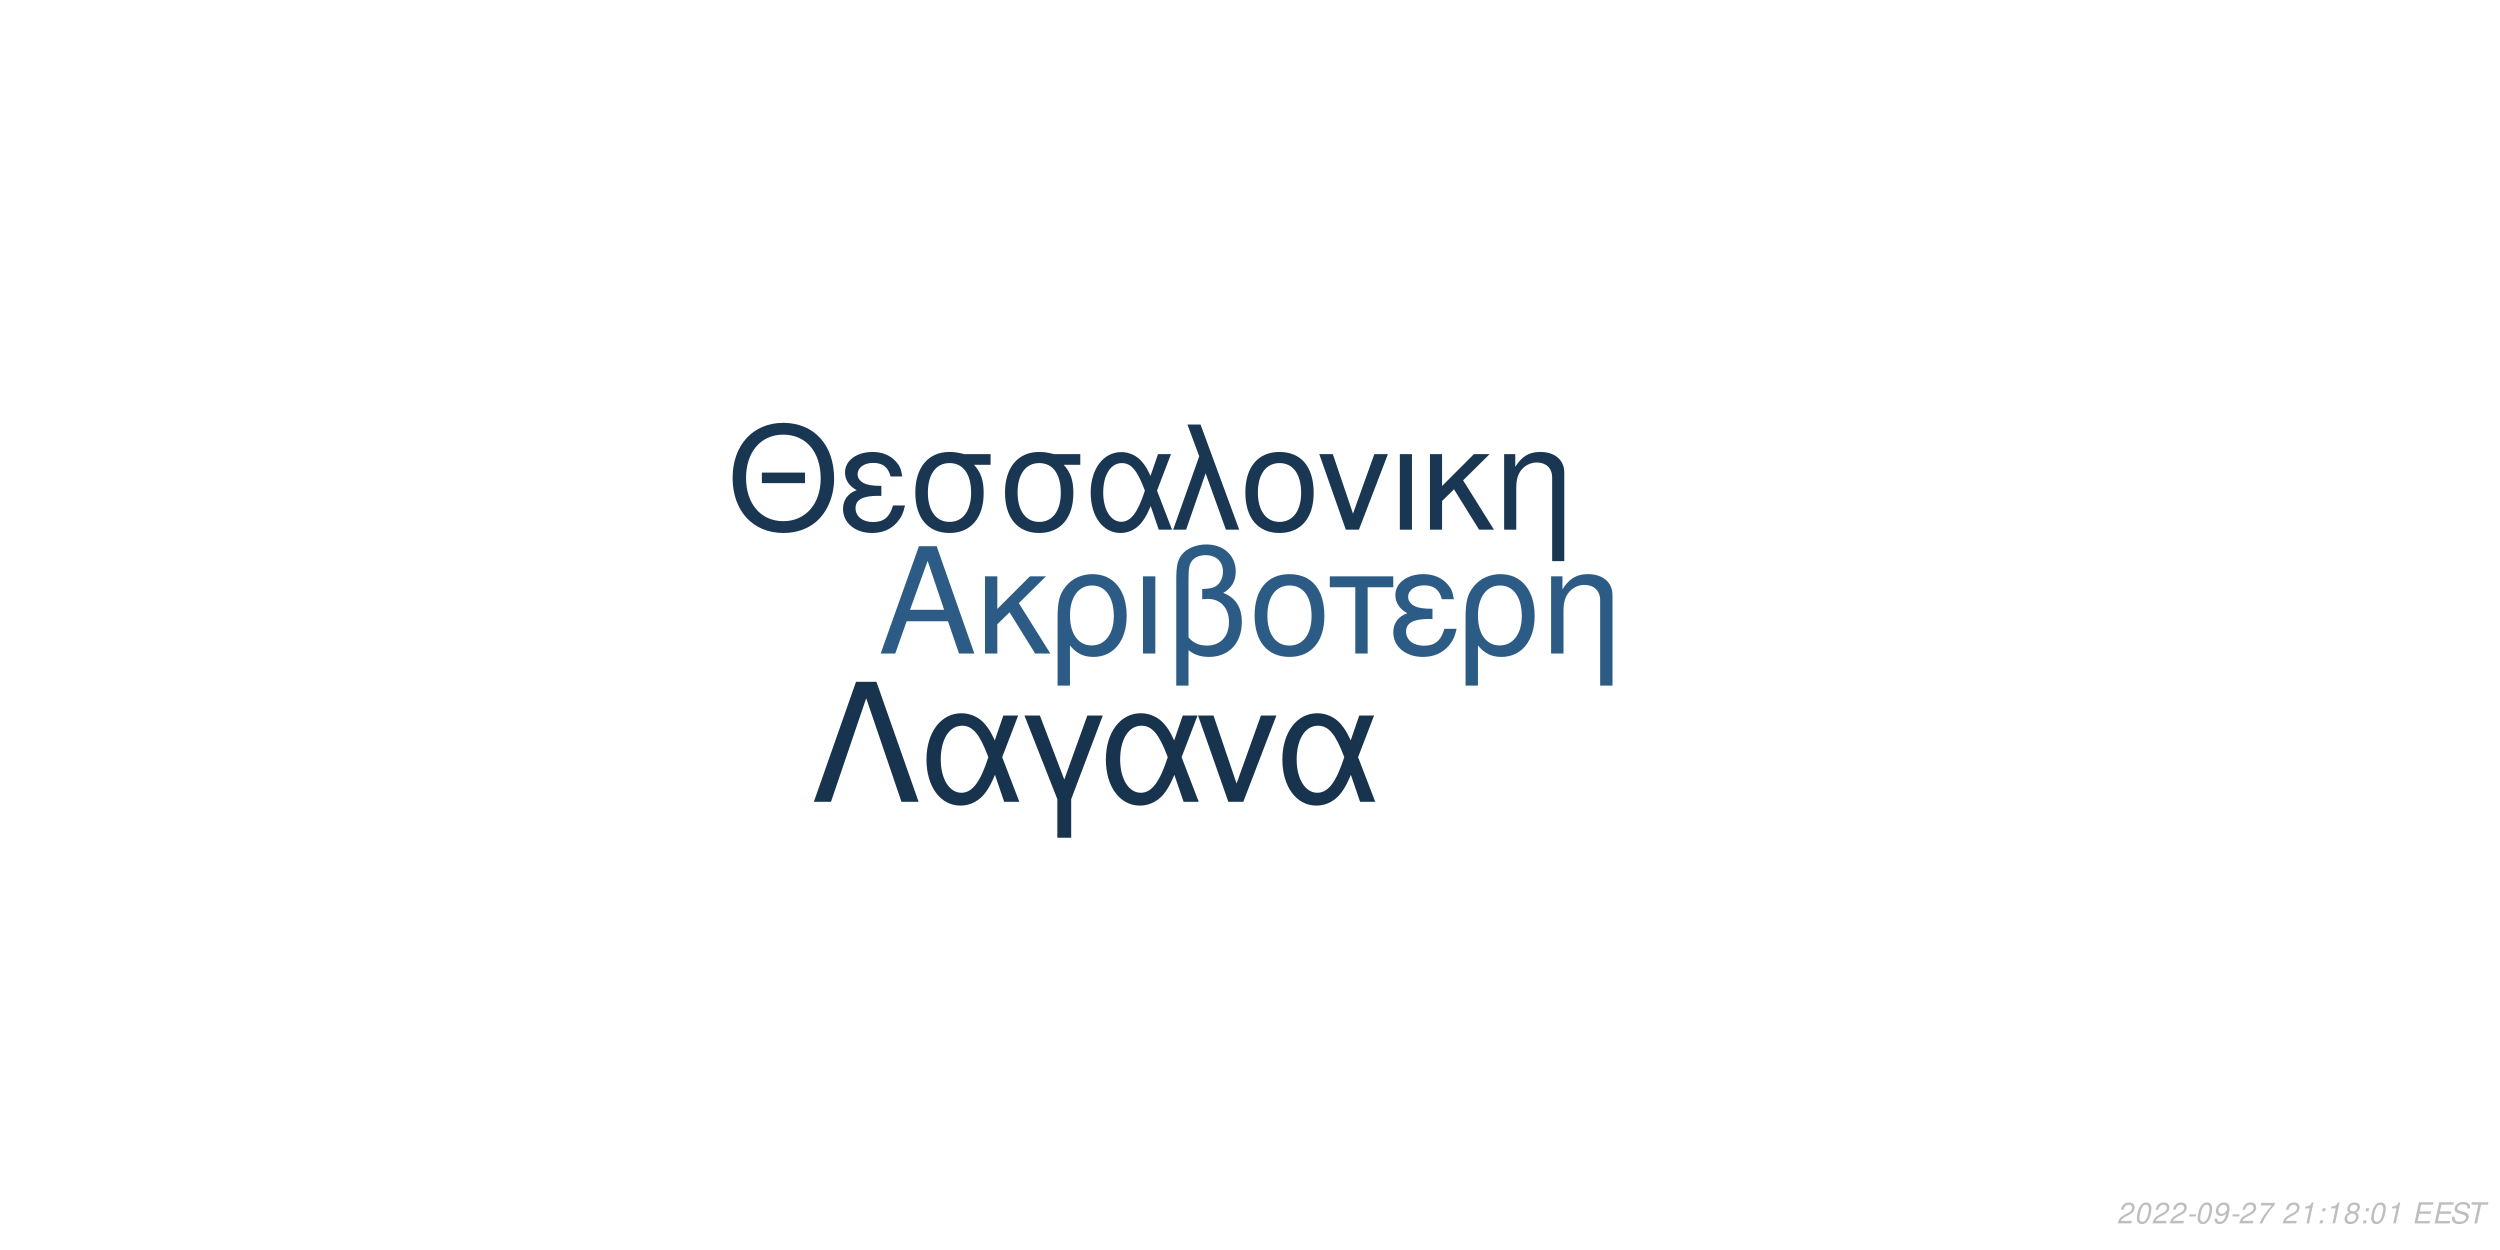
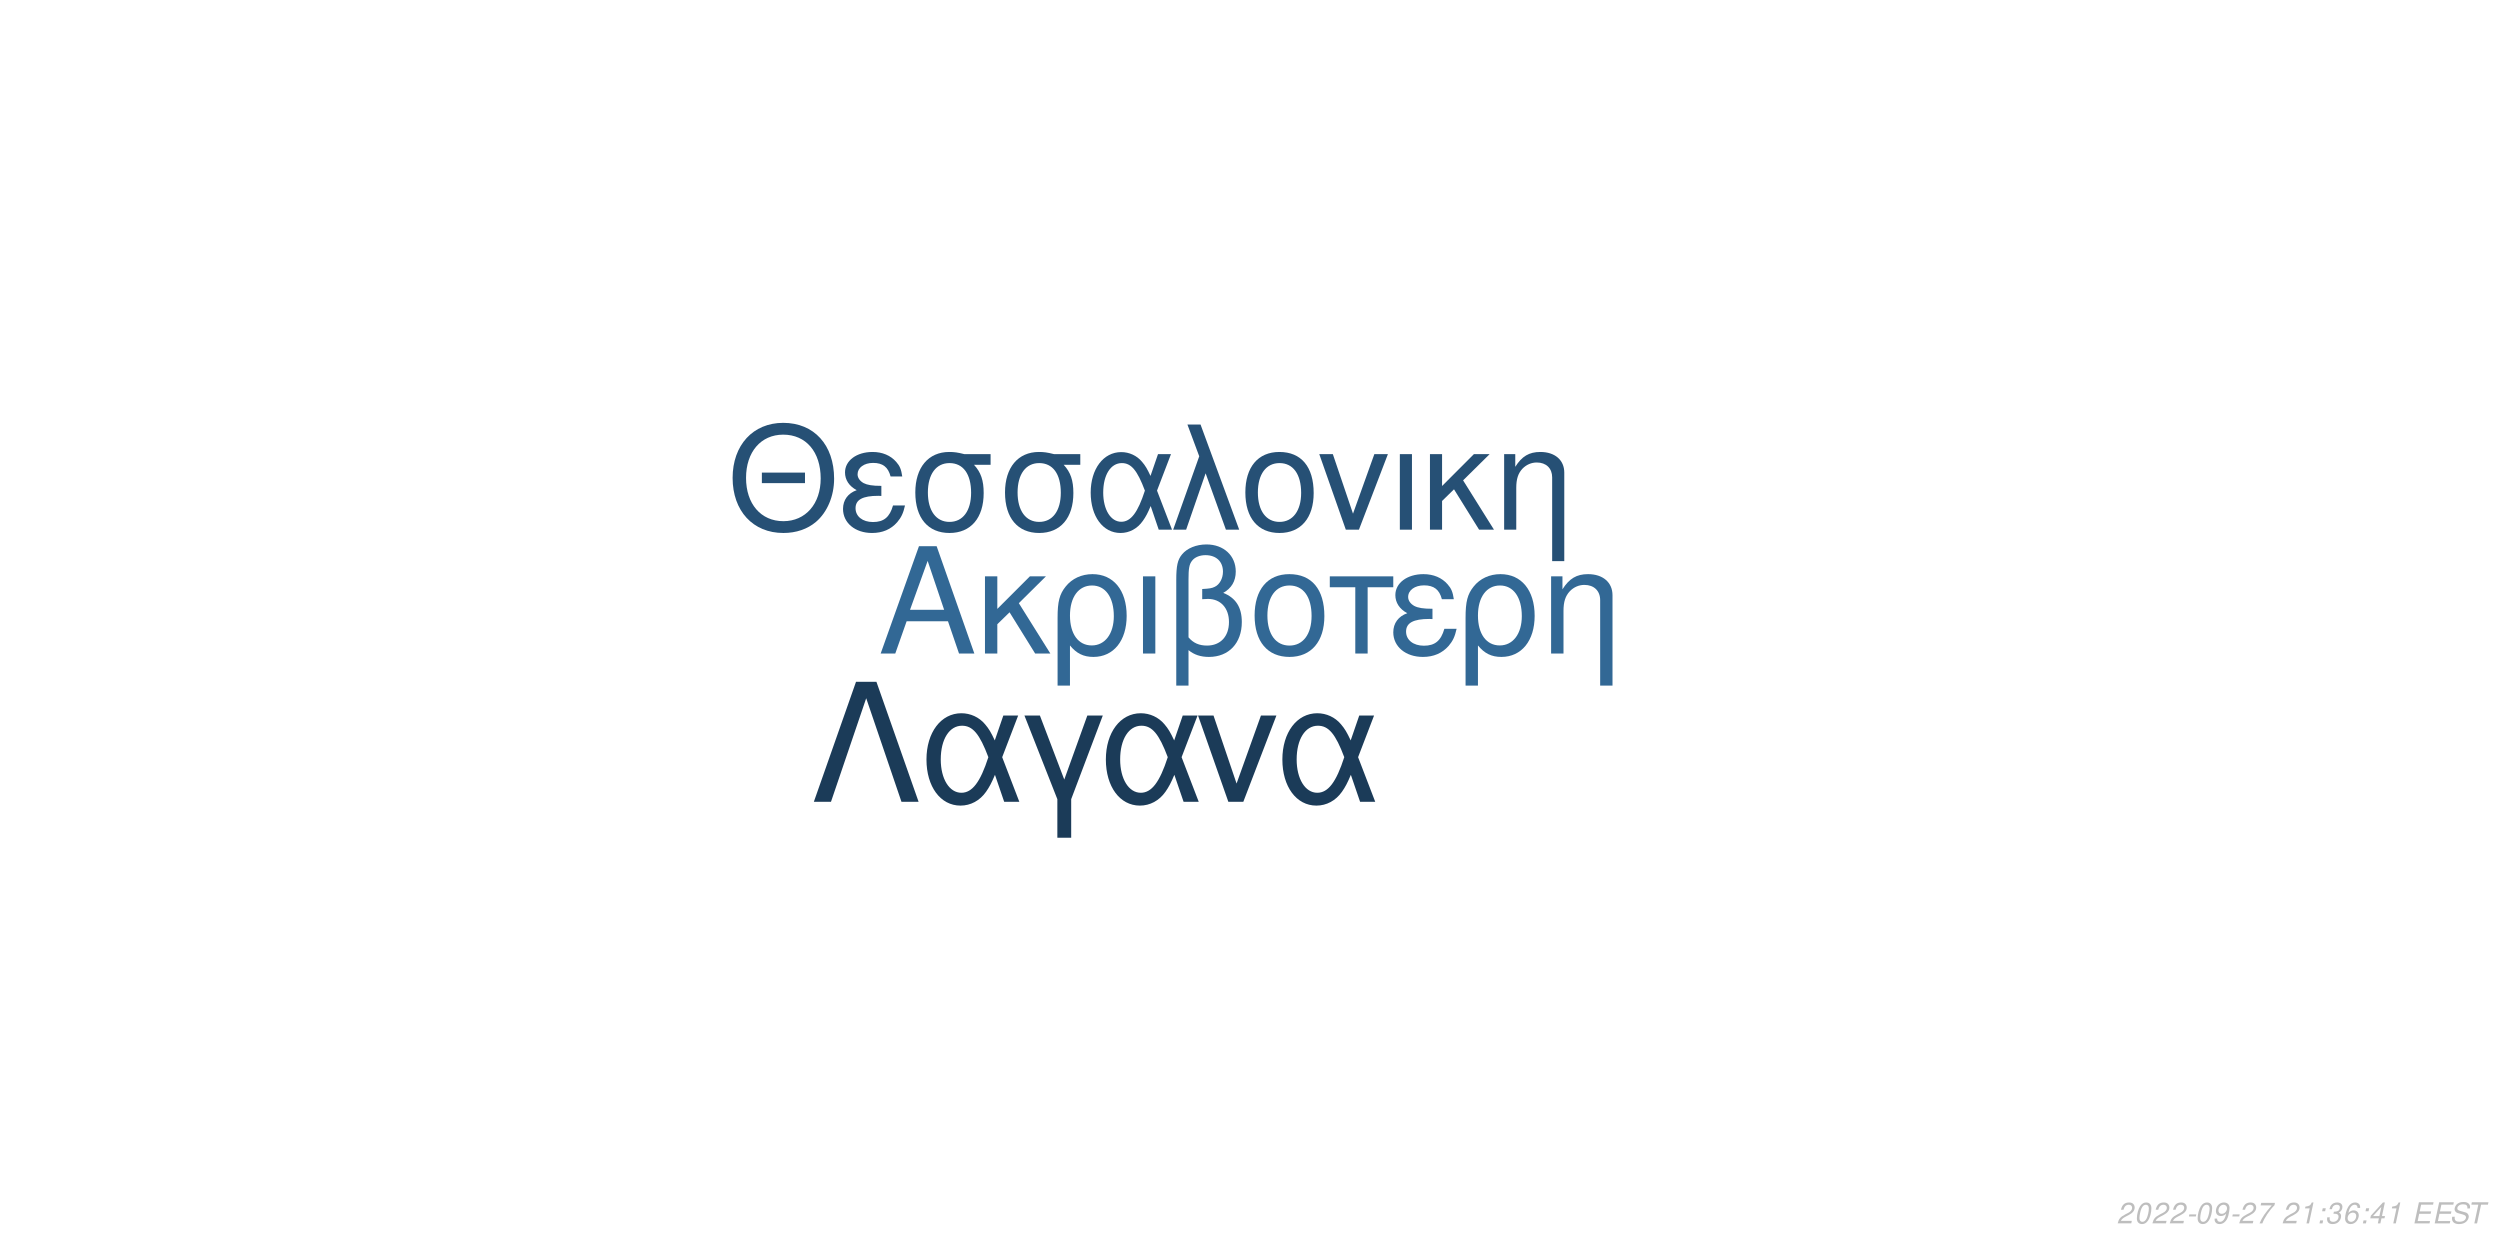
<svg xmlns="http://www.w3.org/2000/svg" xmlns:xlink="http://www.w3.org/1999/xlink" width="864pt" height="432pt" viewBox="0 0 864 432" version="1.1">
  <defs>
    <g>
      <symbol overflow="visible" id="glyph0-0">
        <path style="stroke:none;" d="" />
      </symbol>
      <symbol overflow="visible" id="glyph0-1">
        <path style="stroke:none;" d="M 24.125 -11.141 L 27.938 0 L 33.234 0 L 20.203 -37.094 L 14.094 -37.094 L 0.859 0 L 5.906 0 L 9.828 -11.141 Z M 22.797 -15.109 L 11 -15.109 L 17.094 -32.016 Z M 22.797 -15.109 " />
      </symbol>
      <symbol overflow="visible" id="glyph0-2">
        <path style="stroke:none;" d="M 7.172 -15.422 L 7.172 -26.672 L 2.906 -26.672 L 2.906 0 L 7.172 0 L 7.172 -10.125 L 11.406 -14.25 L 20.25 0 L 25.5 0 L 14.609 -17.406 L 23.969 -26.672 L 18.422 -26.672 Z M 7.172 -15.422 " />
      </symbol>
      <symbol overflow="visible" id="glyph0-3">
        <path style="stroke:none;" d="M 3 11.094 L 7.281 11.094 L 7.281 -2.797 C 9.516 -0.047 11.953 1.172 15.375 1.172 C 22.344 1.172 26.875 -4.422 26.875 -13.031 C 26.875 -21.891 22.297 -27.438 15.062 -27.438 C 11.297 -27.438 7.984 -25.906 5.797 -23.156 C 3.672 -20.516 3 -17.969 3 -12.359 Z M 14.906 -23.516 C 19.547 -23.516 22.438 -19.438 22.438 -12.922 C 22.438 -6.812 19.391 -2.797 14.812 -2.797 C 10.172 -2.797 7.281 -6.766 7.281 -13.125 C 7.281 -19.484 10.234 -23.516 14.906 -23.516 Z M 14.906 -23.516 " />
      </symbol>
      <symbol overflow="visible" id="glyph0-4">
        <path style="stroke:none;" d="M 3.516 0 L 7.781 0 L 7.781 -26.672 L 3.516 -26.672 Z M 3.516 0 " />
      </symbol>
      <symbol overflow="visible" id="glyph0-5">
        <path style="stroke:none;" d="M 4.016 11.094 L 8.25 11.094 L 8.25 -1.172 C 10.172 0.406 12.422 1.172 15.312 1.172 C 22.188 1.172 26.672 -3.609 26.672 -10.891 C 26.672 -15.984 24.578 -19.234 20.25 -20.969 C 23.109 -22.547 24.578 -25.031 24.578 -28.344 C 24.578 -33.844 20.406 -37.703 14.453 -37.703 C 10.938 -37.703 7.734 -36.391 6 -34.25 C 4.484 -32.422 4.016 -30.328 4.016 -25.391 Z M 8.25 -25.656 C 8.25 -29.359 8.5 -30.844 9.469 -32.062 C 10.375 -33.281 12.156 -34 14.094 -34 C 17.812 -34 20.156 -31.812 20.156 -28.297 C 20.156 -25.953 18.984 -23.812 17.297 -23.047 C 16.281 -22.547 15.469 -22.438 12.984 -22.297 L 12.984 -18.781 C 13.734 -18.828 14.344 -18.875 14.969 -18.875 C 19.344 -18.875 22.234 -15.719 22.234 -10.891 C 22.234 -5.906 19.281 -2.75 14.656 -2.75 C 11.953 -2.75 9.922 -3.609 8.25 -5.594 Z M 8.25 -25.656 " />
      </symbol>
      <symbol overflow="visible" id="glyph0-6">
        <path style="stroke:none;" d="M 14.094 -27.438 C 6.562 -27.438 2.094 -22.094 2.094 -13.125 C 2.094 -4.125 6.562 1.172 14.141 1.172 C 21.672 1.172 26.203 -4.172 26.203 -12.922 C 26.203 -22.188 21.828 -27.438 14.094 -27.438 Z M 14.141 -23.516 C 18.938 -23.516 21.781 -19.594 21.781 -12.984 C 21.781 -6.672 18.828 -2.75 14.141 -2.75 C 9.422 -2.75 6.516 -6.672 6.516 -13.125 C 6.516 -19.594 9.422 -23.516 14.141 -23.516 Z M 14.141 -23.516 " />
      </symbol>
      <symbol overflow="visible" id="glyph0-7">
        <path style="stroke:none;" d="M 7.891 0 L 12.156 0 L 12.156 -22.906 L 21.016 -22.906 L 21.016 -26.672 L -0.922 -26.672 L -0.922 -22.906 L 7.891 -22.906 Z M 7.891 0 " />
      </symbol>
      <symbol overflow="visible" id="glyph0-8">
        <path style="stroke:none;" d="M 14.562 -15.469 C 11.344 -15.469 9.562 -15.781 8.297 -16.438 C 6.922 -17.203 6.156 -18.328 6.156 -19.547 C 6.156 -21.891 8.453 -23.562 11.656 -23.562 C 15.062 -23.562 16.953 -22.094 17.812 -18.781 L 21.938 -18.781 C 21.578 -21.266 21.062 -22.5 19.797 -23.922 C 17.812 -26.203 14.906 -27.438 11.453 -27.438 C 5.797 -27.438 1.734 -24.375 1.734 -20.203 C 1.734 -17.609 3.156 -15.375 5.859 -13.938 C 2.797 -12.875 1.016 -10.484 1.016 -7.328 C 1.016 -2.391 5.297 1.172 11.25 1.172 C 14.969 1.172 17.906 -0.109 20.156 -2.641 C 21.578 -4.328 22.297 -5.797 22.906 -8.547 L 18.672 -8.547 C 17.5 -4.422 15.422 -2.703 11.609 -2.703 C 7.938 -2.703 5.438 -4.688 5.438 -7.578 C 5.438 -10.578 7.938 -11.953 13.484 -11.953 C 13.641 -11.953 14.094 -11.953 14.562 -11.906 Z M 14.562 -15.469 " />
      </symbol>
      <symbol overflow="visible" id="glyph0-9">
        <path style="stroke:none;" d="M 3.562 -26.672 L 3.562 0 L 7.844 0 L 7.844 -14.703 C 7.844 -17.906 8.5 -19.891 10.031 -21.531 C 11.406 -22.953 13.188 -23.719 15.062 -23.719 C 18.375 -23.719 20.516 -21.672 20.516 -18.469 L 20.516 11.094 L 24.781 11.094 L 24.781 -20.156 C 24.781 -24.578 21.469 -27.438 16.328 -27.438 C 12.359 -27.438 9.828 -25.906 7.484 -22.188 L 7.484 -26.672 Z M 3.562 -26.672 " />
      </symbol>
      <symbol overflow="visible" id="glyph1-0">
        <path style="stroke:none;" d="" />
      </symbol>
      <symbol overflow="visible" id="glyph1-1">
        <path style="stroke:none;" d="M 26.859 -19.734 L 11.953 -19.734 L 11.953 -16.094 L 26.859 -16.094 Z M 19.328 -36.922 C 8.922 -36.922 1.844 -29.25 1.844 -17.891 C 1.844 -6.484 8.875 1.141 19.391 1.141 C 23.812 1.141 27.703 -0.203 30.641 -2.688 C 34.578 -6.031 36.922 -11.656 36.922 -17.594 C 36.922 -29.297 30 -36.922 19.328 -36.922 Z M 19.328 -32.844 C 27.203 -32.844 32.281 -26.906 32.281 -17.688 C 32.281 -8.922 27.062 -2.938 19.391 -2.938 C 11.609 -2.938 6.484 -8.922 6.484 -17.891 C 6.484 -26.859 11.609 -32.844 19.328 -32.844 Z M 19.328 -32.844 " />
      </symbol>
      <symbol overflow="visible" id="glyph1-2">
        <path style="stroke:none;" d="M 14.25 -15.141 C 11.109 -15.141 9.375 -15.453 8.125 -16.094 C 6.781 -16.844 6.031 -17.938 6.031 -19.141 C 6.031 -21.422 8.266 -23.078 11.406 -23.078 C 14.75 -23.078 16.594 -21.625 17.438 -18.391 L 21.469 -18.391 C 21.125 -20.828 20.625 -22.031 19.391 -23.422 C 17.438 -25.656 14.594 -26.859 11.219 -26.859 C 5.688 -26.859 1.688 -23.875 1.688 -19.781 C 1.688 -17.234 3.094 -15.047 5.734 -13.656 C 2.734 -12.609 1 -10.266 1 -7.172 C 1 -2.344 5.188 1.141 11.016 1.141 C 14.656 1.141 17.547 -0.094 19.734 -2.594 C 21.125 -4.234 21.828 -5.688 22.422 -8.375 L 18.281 -8.375 C 17.141 -4.328 15.094 -2.641 11.359 -2.641 C 7.766 -2.641 5.328 -4.578 5.328 -7.422 C 5.328 -10.359 7.766 -11.703 13.203 -11.703 C 13.359 -11.703 13.797 -11.703 14.25 -11.656 Z M 14.25 -15.141 " />
      </symbol>
      <symbol overflow="visible" id="glyph1-3">
        <path style="stroke:none;" d="M 29 -26.109 L 19.938 -26.109 C 17.594 -26.703 16.438 -26.859 14.703 -26.859 C 7.469 -26.859 2.984 -21.469 2.984 -12.859 C 2.984 -4.031 7.375 1.141 14.797 1.141 C 22.172 1.141 26.609 -4.078 26.609 -12.656 C 26.609 -17.047 25.656 -19.828 23.266 -22.422 L 29 -22.422 Z M 14.797 -23.016 C 19.531 -23.016 22.266 -19.234 22.266 -12.75 C 22.266 -6.531 19.438 -2.688 14.797 -2.688 C 10.172 -2.688 7.328 -6.531 7.328 -12.859 C 7.328 -19.188 10.172 -23.016 14.797 -23.016 Z M 14.797 -23.016 " />
      </symbol>
      <symbol overflow="visible" id="glyph1-4">
        <path style="stroke:none;" d="M 29.344 -26.109 L 24.859 -26.109 L 22.266 -18.578 C 21.125 -21.031 20.484 -22.125 19.328 -23.469 C 17.547 -25.609 14.906 -26.812 12.156 -26.812 C 5.984 -26.812 1.594 -20.984 1.594 -12.812 C 1.594 -4.578 5.828 1.141 11.906 1.141 C 14.953 1.141 17.734 -0.344 19.625 -3.047 C 20.672 -4.531 21.281 -5.688 22.328 -8.172 L 25.109 0 L 29.703 0 L 24.516 -13.5 Z M 20.328 -13.5 C 17.891 -5.922 15.453 -2.734 12.156 -2.734 C 8.516 -2.734 5.922 -6.922 5.922 -12.812 C 5.922 -18.938 8.516 -23.016 12.359 -23.016 C 15.594 -23.016 17.688 -20.531 20.328 -13.5 Z M 20.328 -13.5 " />
      </symbol>
      <symbol overflow="visible" id="glyph1-5">
        <path style="stroke:none;" d="M 1.094 0 L 5.578 0 L 12.312 -19.484 L 19.328 0 L 23.922 0 L 10.562 -36.328 L 6.031 -36.328 L 10.109 -25.359 Z M 1.094 0 " />
      </symbol>
      <symbol overflow="visible" id="glyph1-6">
        <path style="stroke:none;" d="M 13.797 -26.859 C 6.422 -26.859 2.047 -21.625 2.047 -12.859 C 2.047 -4.031 6.422 1.141 13.859 1.141 C 21.234 1.141 25.656 -4.078 25.656 -12.656 C 25.656 -21.719 21.375 -26.859 13.797 -26.859 Z M 13.859 -23.016 C 18.531 -23.016 21.328 -19.188 21.328 -12.703 C 21.328 -6.531 18.438 -2.688 13.859 -2.688 C 9.219 -2.688 6.375 -6.531 6.375 -12.859 C 6.375 -19.188 9.219 -23.016 13.859 -23.016 Z M 13.859 -23.016 " />
      </symbol>
      <symbol overflow="visible" id="glyph1-7">
        <path style="stroke:none;" d="M 14.297 0 L 24.312 -26.109 L 19.625 -26.109 L 12.25 -5.531 L 5.281 -26.109 L 0.594 -26.109 L 9.766 0 Z M 14.297 0 " />
      </symbol>
      <symbol overflow="visible" id="glyph1-8">
        <path style="stroke:none;" d="M 3.438 0 L 7.625 0 L 7.625 -26.109 L 3.438 -26.109 Z M 3.438 0 " />
      </symbol>
      <symbol overflow="visible" id="glyph1-9">
        <path style="stroke:none;" d="M 7.031 -15.094 L 7.031 -26.109 L 2.844 -26.109 L 2.844 0 L 7.031 0 L 7.031 -9.922 L 11.156 -13.953 L 19.828 0 L 24.969 0 L 14.297 -17.047 L 23.469 -26.109 L 18.031 -26.109 Z M 7.031 -15.094 " />
      </symbol>
      <symbol overflow="visible" id="glyph1-10">
        <path style="stroke:none;" d="M 3.484 -26.109 L 3.484 0 L 7.672 0 L 7.672 -14.406 C 7.672 -17.547 8.328 -19.484 9.812 -21.078 C 11.156 -22.469 12.906 -23.219 14.75 -23.219 C 17.984 -23.219 20.078 -21.234 20.078 -18.094 L 20.078 10.859 L 24.266 10.859 L 24.266 -19.734 C 24.266 -24.062 21.031 -26.859 16 -26.859 C 12.109 -26.859 9.609 -25.359 7.328 -21.719 L 7.328 -26.109 Z M 3.484 -26.109 " />
      </symbol>
      <symbol overflow="visible" id="glyph2-0">
        <path style="stroke:none;" d="" />
      </symbol>
      <symbol overflow="visible" id="glyph2-1">
        <path style="stroke:none;" d="M 22.531 -41.484 L 15.484 -41.484 L 0.906 0 L 6.828 0 L 19 -35.797 L 31.188 0 L 37.109 0 Z M 22.531 -41.484 " />
      </symbol>
      <symbol overflow="visible" id="glyph2-2">
        <path style="stroke:none;" d="M 33.516 -29.812 L 28.391 -29.812 L 25.438 -21.219 C 24.125 -24.016 23.391 -25.266 22.078 -26.797 C 20.031 -29.25 17.016 -30.609 13.891 -30.609 C 6.828 -30.609 1.828 -23.953 1.828 -14.625 C 1.828 -5.234 6.656 1.312 13.594 1.312 C 17.078 1.312 20.266 -0.391 22.422 -3.469 C 23.609 -5.172 24.297 -6.484 25.5 -9.328 L 28.688 0 L 33.922 0 L 28 -15.422 Z M 23.219 -15.422 C 20.422 -6.766 17.641 -3.125 13.891 -3.125 C 9.734 -3.125 6.766 -7.906 6.766 -14.625 C 6.766 -21.625 9.734 -26.297 14.109 -26.297 C 17.812 -26.297 20.203 -23.453 23.219 -15.422 Z M 23.219 -15.422 " />
      </symbol>
      <symbol overflow="visible" id="glyph2-3">
        <path style="stroke:none;" d="M 12.062 12.406 L 16.844 12.406 L 16.844 -0.906 L 27.766 -29.812 L 22.422 -29.812 L 14.453 -7.688 L 6.031 -29.812 L 0.688 -29.812 L 12.062 -0.906 Z M 12.062 12.406 " />
      </symbol>
      <symbol overflow="visible" id="glyph2-4">
        <path style="stroke:none;" d="M 16.328 0 L 27.766 -29.812 L 22.422 -29.812 L 14 -6.312 L 6.031 -29.812 L 0.688 -29.812 L 11.156 0 Z M 16.328 0 " />
      </symbol>
      <symbol overflow="visible" id="glyph3-0">
        <path style="stroke:none;" d="" />
      </symbol>
      <symbol overflow="visible" id="glyph3-1">
        <path style="stroke:none;" d="M 5.234 -0.875 L 1.469 -0.875 C 1.641 -1.375 2.203 -1.891 3.109 -2.344 L 4.234 -2.938 C 5.562 -3.625 6.219 -4.469 6.219 -5.484 C 6.219 -5.938 6.062 -6.359 5.797 -6.656 C 5.469 -7.047 4.984 -7.234 4.312 -7.234 C 2.766 -7.234 1.891 -6.453 1.484 -4.734 L 2.375 -4.734 C 2.484 -5.188 2.609 -5.484 2.797 -5.75 C 3.094 -6.203 3.609 -6.453 4.188 -6.453 C 4.891 -6.453 5.344 -6.031 5.344 -5.375 C 5.344 -4.703 4.859 -4.094 4.016 -3.656 L 2.984 -3.125 C 1.234 -2.188 0.797 -1.656 0.344 -0.016 L 5.047 -0.016 Z M 5.234 -0.875 " />
      </symbol>
      <symbol overflow="visible" id="glyph3-2">
        <path style="stroke:none;" d="M 4.203 -7.234 C 3.375 -7.234 2.688 -6.812 2.125 -5.984 C 1.484 -5.047 0.984 -3.188 0.984 -1.734 C 0.984 -1.109 1.172 -0.562 1.484 -0.266 C 1.797 0.047 2.281 0.234 2.766 0.234 C 3.625 0.234 4.281 -0.156 4.859 -1.016 C 5.516 -1.953 6 -3.797 6 -5.266 C 6 -6.5 5.328 -7.234 4.203 -7.234 Z M 4.094 -6.453 C 4.734 -6.453 5.125 -5.984 5.125 -5.156 C 5.125 -4.203 4.781 -2.625 4.406 -1.812 C 3.984 -0.938 3.516 -0.547 2.875 -0.547 C 2.25 -0.547 1.875 -1.031 1.875 -1.828 C 1.875 -2.797 2.203 -4.344 2.594 -5.203 C 2.984 -6.047 3.453 -6.453 4.094 -6.453 Z M 4.094 -6.453 " />
      </symbol>
      <symbol overflow="visible" id="glyph3-3">
        <path style="stroke:none;" d="M 3.516 -3.125 L 1.125 -3.125 L 0.969 -2.406 L 3.359 -2.406 Z M 3.516 -3.125 " />
      </symbol>
      <symbol overflow="visible" id="glyph3-4">
        <path style="stroke:none;" d="M 0.844 -1.656 C 0.844 -1.547 0.844 -1.438 0.844 -1.375 C 0.844 -0.406 1.531 0.234 2.578 0.234 C 3.203 0.234 3.766 0.016 4.297 -0.438 C 4.938 -1 5.312 -1.656 5.594 -2.719 C 5.844 -3.672 6.016 -4.766 6.016 -5.375 C 6.016 -5.844 5.844 -6.328 5.547 -6.656 C 5.203 -7.031 4.703 -7.234 4.062 -7.234 C 2.516 -7.234 1.297 -5.938 1.297 -4.266 C 1.297 -3.203 1.984 -2.547 3.047 -2.547 C 3.484 -2.547 3.953 -2.672 4.281 -2.891 C 4.406 -2.984 4.547 -3.078 4.828 -3.344 C 4.438 -1.484 3.703 -0.547 2.703 -0.547 C 2.109 -0.547 1.719 -0.938 1.719 -1.547 L 1.719 -1.656 Z M 3.953 -6.453 C 4.625 -6.453 5.141 -5.953 5.141 -5.281 C 5.141 -4.188 4.312 -3.312 3.297 -3.312 C 2.594 -3.312 2.172 -3.734 2.172 -4.453 C 2.172 -5.562 2.984 -6.453 3.953 -6.453 Z M 3.953 -6.453 " />
      </symbol>
      <symbol overflow="visible" id="glyph3-5">
        <path style="stroke:none;" d="M 6.703 -7.094 L 1.953 -7.094 L 1.766 -6.219 L 5.594 -6.219 C 3.344 -3.688 2.266 -2.109 1.375 0 L 2.344 0 C 3.031 -1.906 4.828 -4.594 6.547 -6.281 Z M 6.703 -7.094 " />
      </symbol>
      <symbol overflow="visible" id="glyph3-6">
        <path style="stroke:none;" d="" />
      </symbol>
      <symbol overflow="visible" id="glyph3-7">
        <path style="stroke:none;" d="M 3.703 -5.188 L 2.594 0 L 3.469 0 L 5.016 -7.234 L 4.438 -7.234 C 3.906 -6.156 3.688 -6.016 2.234 -5.812 L 2.109 -5.188 Z M 3.703 -5.188 " />
      </symbol>
      <symbol overflow="visible" id="glyph3-8">
        <path style="stroke:none;" d="M 2.359 -1.031 L 1.312 -1.031 L 1.094 0 L 2.141 0 Z M 3.266 -5.234 L 2.219 -5.234 L 2 -4.203 L 3.047 -4.203 Z M 3.266 -5.234 " />
      </symbol>
      <symbol overflow="visible" id="glyph3-9">
-         <path style="stroke:none;" d="M 4.766 -3.797 C 5.078 -3.969 5.234 -4.078 5.438 -4.234 C 5.812 -4.594 6.062 -5.172 6.062 -5.734 C 6.062 -6.625 5.344 -7.234 4.266 -7.234 C 2.812 -7.234 1.703 -6.219 1.703 -4.875 C 1.703 -4.406 1.875 -4.125 2.359 -3.812 C 1.297 -3.312 0.75 -2.516 0.75 -1.469 C 0.75 -0.438 1.547 0.234 2.812 0.234 C 3.656 0.234 4.359 -0.094 4.938 -0.734 C 5.359 -1.234 5.609 -1.859 5.609 -2.438 C 5.609 -3.047 5.312 -3.516 4.766 -3.797 Z M 4.109 -6.453 C 4.797 -6.453 5.188 -6.125 5.188 -5.578 C 5.188 -5.266 5.062 -4.922 4.859 -4.672 C 4.562 -4.312 4.188 -4.156 3.656 -4.156 C 2.984 -4.156 2.594 -4.453 2.594 -4.984 C 2.594 -5.859 3.203 -6.453 4.109 -6.453 Z M 3.453 -3.406 C 4.234 -3.406 4.734 -2.984 4.734 -2.312 C 4.734 -1.312 3.922 -0.547 2.875 -0.547 C 2.125 -0.547 1.625 -0.969 1.625 -1.625 C 1.625 -2.609 2.438 -3.406 3.453 -3.406 Z M 3.453 -3.406 " />
+         <path style="stroke:none;" d="M 2.922 -3.312 C 3.125 -3.344 3.234 -3.344 3.375 -3.344 C 4.203 -3.344 4.688 -3 4.688 -2.406 C 4.688 -1.312 3.906 -0.547 2.781 -0.547 C 2.047 -0.547 1.594 -0.938 1.594 -1.562 C 1.594 -1.719 1.609 -1.844 1.656 -2.094 L 0.766 -2.094 C 0.734 -1.797 0.719 -1.641 0.719 -1.469 C 0.719 -0.375 1.406 0.234 2.641 0.234 C 3.547 0.234 4.297 -0.078 4.812 -0.656 C 5.266 -1.156 5.562 -1.875 5.562 -2.547 C 5.562 -3.125 5.344 -3.453 4.797 -3.734 C 5.641 -4.234 6.016 -4.844 6.016 -5.734 C 6.016 -6.656 5.312 -7.234 4.203 -7.234 C 3.375 -7.234 2.672 -6.938 2.188 -6.375 C 1.891 -6.031 1.703 -5.641 1.516 -4.906 L 2.391 -4.906 C 2.5 -5.359 2.594 -5.594 2.734 -5.812 C 3.047 -6.234 3.516 -6.453 4.078 -6.453 C 4.734 -6.453 5.141 -6.125 5.141 -5.578 C 5.141 -5.188 5.016 -4.797 4.797 -4.547 C 4.516 -4.234 4 -4.062 3.266 -4.062 L 3.078 -4.062 Z M 2.922 -3.312 " />
      </symbol>
      <symbol overflow="visible" id="glyph3-10">
+         <path style="stroke:none;" d="M 6.125 -5.344 L 6.141 -5.625 C 6.141 -6.609 5.453 -7.234 4.391 -7.234 C 3.438 -7.234 2.641 -6.719 2.016 -5.703 C 1.422 -4.781 0.938 -2.953 0.938 -1.688 C 0.938 -0.516 1.688 0.234 2.859 0.234 C 3.703 0.234 4.438 -0.156 5 -0.875 C 5.406 -1.422 5.672 -2.156 5.672 -2.766 C 5.672 -3.812 4.969 -4.5 3.906 -4.5 C 3.234 -4.5 2.672 -4.234 2.094 -3.625 C 2.406 -5.375 3.234 -6.453 4.25 -6.453 C 4.703 -6.453 5.062 -6.234 5.172 -5.844 C 5.203 -5.719 5.234 -5.578 5.25 -5.344 Z M 3.656 -3.734 C 4.344 -3.734 4.797 -3.281 4.797 -2.625 C 4.797 -1.469 3.984 -0.547 2.984 -0.547 C 2.297 -0.547 1.812 -1.047 1.812 -1.766 C 1.812 -2.859 2.625 -3.734 3.656 -3.734 Z M 3.656 -3.734 " />
+       </symbol>
+       <symbol overflow="visible" id="glyph3-11">
+         <path style="stroke:none;" d="M 3.625 -1.75 L 3.266 0 L 4.141 0 L 4.516 -1.75 L 5.562 -1.75 L 5.734 -2.531 L 4.688 -2.531 L 5.688 -7.234 L 5.016 -7.234 L 0.844 -2.672 L 0.641 -1.75 Z M 3.797 -2.531 L 1.594 -2.531 L 4.469 -5.703 Z M 3.797 -2.531 " />
+       </symbol>
+       <symbol overflow="visible" id="glyph3-12">
        <path style="stroke:none;" d="M 2.547 -3.312 L 6.5 -3.312 L 6.688 -4.141 L 2.719 -4.141 L 3.219 -6.469 L 7.344 -6.469 L 7.516 -7.297 L 2.453 -7.297 L 0.906 0 L 6.125 0 L 6.297 -0.812 L 2.016 -0.812 Z M 2.547 -3.312 " />
      </symbol>
-       <symbol overflow="visible" id="glyph3-11">
+       <symbol overflow="visible" id="glyph3-13">
        <path style="stroke:none;" d="M 7.062 -5.156 C 7.125 -5.438 7.141 -5.562 7.141 -5.703 C 7.141 -6.156 6.938 -6.594 6.594 -6.891 C 6.188 -7.25 5.656 -7.406 4.875 -7.406 C 3.844 -7.406 3.047 -7.125 2.5 -6.562 C 2.094 -6.141 1.781 -5.438 1.781 -4.922 C 1.781 -4.297 2.219 -3.766 2.891 -3.562 L 4.594 -3.094 C 5.406 -2.859 5.734 -2.578 5.734 -2.094 C 5.734 -1.781 5.547 -1.406 5.266 -1.141 C 4.844 -0.766 4.266 -0.578 3.453 -0.578 C 2.328 -0.578 1.812 -0.984 1.812 -1.906 C 1.812 -2.047 1.812 -2.125 1.844 -2.312 L 0.984 -2.312 C 0.906 -2.062 0.891 -1.906 0.891 -1.688 C 0.891 -0.484 1.797 0.234 3.297 0.234 C 4.359 0.234 5.234 -0.062 5.812 -0.609 C 6.344 -1.078 6.688 -1.797 6.688 -2.375 C 6.688 -2.641 6.609 -2.906 6.453 -3.156 C 6.234 -3.5 5.938 -3.703 5.469 -3.828 L 3.75 -4.312 C 2.984 -4.547 2.734 -4.734 2.734 -5.188 C 2.734 -5.547 2.875 -5.844 3.188 -6.109 C 3.547 -6.438 4.031 -6.594 4.703 -6.594 C 5.266 -6.594 5.688 -6.484 5.906 -6.297 C 6.094 -6.125 6.219 -5.797 6.219 -5.516 C 6.219 -5.422 6.203 -5.344 6.188 -5.156 Z M 7.062 -5.156 " />
      </symbol>
-       <symbol overflow="visible" id="glyph3-12">
+       <symbol overflow="visible" id="glyph3-14">
        <path style="stroke:none;" d="M 4.938 -6.469 L 7.312 -6.469 L 7.484 -7.297 L 1.75 -7.297 L 1.578 -6.469 L 3.984 -6.469 L 2.609 0 L 3.547 0 Z M 4.938 -6.469 " />
      </symbol>
    </g>
  </defs>
  <g id="surface1">
    <rect x="0" y="0" width="864" height="432" style="fill:rgb(100%,100%,100%);fill-opacity:1;stroke:none;" />
-     <g style="fill:rgb(17.255%,36.078%,52.157%);fill-opacity:1;">
+     <g style="fill:rgb(19.608%,40.784%,58.431%);fill-opacity:1;">
      <use xlink:href="#glyph0-1" x="303.5" y="225.861" />
      <use xlink:href="#glyph0-2" x="337.5" y="225.861" />
      <use xlink:href="#glyph0-3" x="362.5" y="225.861" />
      <use xlink:href="#glyph0-4" x="391.5" y="225.861" />
      <use xlink:href="#glyph0-5" x="402.5" y="225.861" />
      <use xlink:href="#glyph0-6" x="431.5" y="225.861" />
      <use xlink:href="#glyph0-7" x="460.5" y="225.861" />
      <use xlink:href="#glyph0-8" x="480.5" y="225.861" />
      <use xlink:href="#glyph0-3" x="503.5" y="225.861" />
      <use xlink:href="#glyph0-9" x="532.5" y="225.861" />
    </g>
-     <g style="fill:rgb(9.804%,21.176%,32.157%);fill-opacity:1;">
+     <g style="fill:rgb(14.902%,31.373%,45.882%);fill-opacity:1;">
      <use xlink:href="#glyph1-1" x="251.348" y="183.058" />
      <use xlink:href="#glyph1-2" x="290.348" y="183.058" />
      <use xlink:href="#glyph1-3" x="313.348" y="183.058" />
      <use xlink:href="#glyph1-3" x="344.348" y="183.058" />
      <use xlink:href="#glyph1-4" x="375.348" y="183.058" />
      <use xlink:href="#glyph1-5" x="404.348" y="183.058" />
      <use xlink:href="#glyph1-6" x="428.348" y="183.058" />
      <use xlink:href="#glyph1-7" x="455.348" y="183.058" />
      <use xlink:href="#glyph1-8" x="480.348" y="183.058" />
      <use xlink:href="#glyph1-9" x="491.348" y="183.058" />
      <use xlink:href="#glyph1-10" x="516.348" y="183.058" />
    </g>
-     <g style="fill:rgb(9.02%,20%,30.196%);fill-opacity:1;">
+     <g style="fill:rgb(10.588%,23.137%,34.51%);fill-opacity:1;">
      <use xlink:href="#glyph2-1" x="280.359" y="277.105" />
      <use xlink:href="#glyph2-2" x="318.359" y="277.105" />
      <use xlink:href="#glyph2-3" x="353.359" y="277.105" />
      <use xlink:href="#glyph2-2" x="380.359" y="277.105" />
      <use xlink:href="#glyph2-4" x="413.359" y="277.105" />
      <use xlink:href="#glyph2-2" x="441.359" y="277.105" />
    </g>
    <g style="fill:rgb(74.51%,74.51%,74.51%);fill-opacity:1;">
      <use xlink:href="#glyph3-1" x="731.52" y="422.81" />
      <use xlink:href="#glyph3-2" x="737.52" y="422.81" />
      <use xlink:href="#glyph3-1" x="743.52" y="422.81" />
      <use xlink:href="#glyph3-1" x="749.52" y="422.81" />
      <use xlink:href="#glyph3-3" x="755.52" y="422.81" />
      <use xlink:href="#glyph3-2" x="758.52" y="422.81" />
      <use xlink:href="#glyph3-4" x="764.52" y="422.81" />
      <use xlink:href="#glyph3-3" x="770.52" y="422.81" />
      <use xlink:href="#glyph3-1" x="773.52" y="422.81" />
      <use xlink:href="#glyph3-5" x="779.52" y="422.81" />
      <use xlink:href="#glyph3-6" x="785.52" y="422.81" />
      <use xlink:href="#glyph3-1" x="788.52" y="422.81" />
      <use xlink:href="#glyph3-7" x="794.52" y="422.81" />
      <use xlink:href="#glyph3-8" x="800.52" y="422.81" />
-       <use xlink:href="#glyph3-7" x="803.52" y="422.81" />
-       <use xlink:href="#glyph3-9" x="809.52" y="422.81" />
+       <use xlink:href="#glyph3-9" x="803.52" y="422.81" />
+       <use xlink:href="#glyph3-10" x="809.52" y="422.81" />
      <use xlink:href="#glyph3-8" x="815.52" y="422.81" />
-       <use xlink:href="#glyph3-2" x="818.52" y="422.81" />
+       <use xlink:href="#glyph3-11" x="818.52" y="422.81" />
      <use xlink:href="#glyph3-7" x="824.52" y="422.81" />
      <use xlink:href="#glyph3-6" x="830.52" y="422.81" />
-       <use xlink:href="#glyph3-10" x="833.52" y="422.81" />
-       <use xlink:href="#glyph3-10" x="840.52" y="422.81" />
-       <use xlink:href="#glyph3-11" x="846.52" y="422.81" />
-       <use xlink:href="#glyph3-12" x="852.52" y="422.81" />
+       <use xlink:href="#glyph3-12" x="833.52" y="422.81" />
+       <use xlink:href="#glyph3-12" x="840.52" y="422.81" />
+       <use xlink:href="#glyph3-13" x="846.52" y="422.81" />
+       <use xlink:href="#glyph3-14" x="852.52" y="422.81" />
    </g>
  </g>
</svg>
